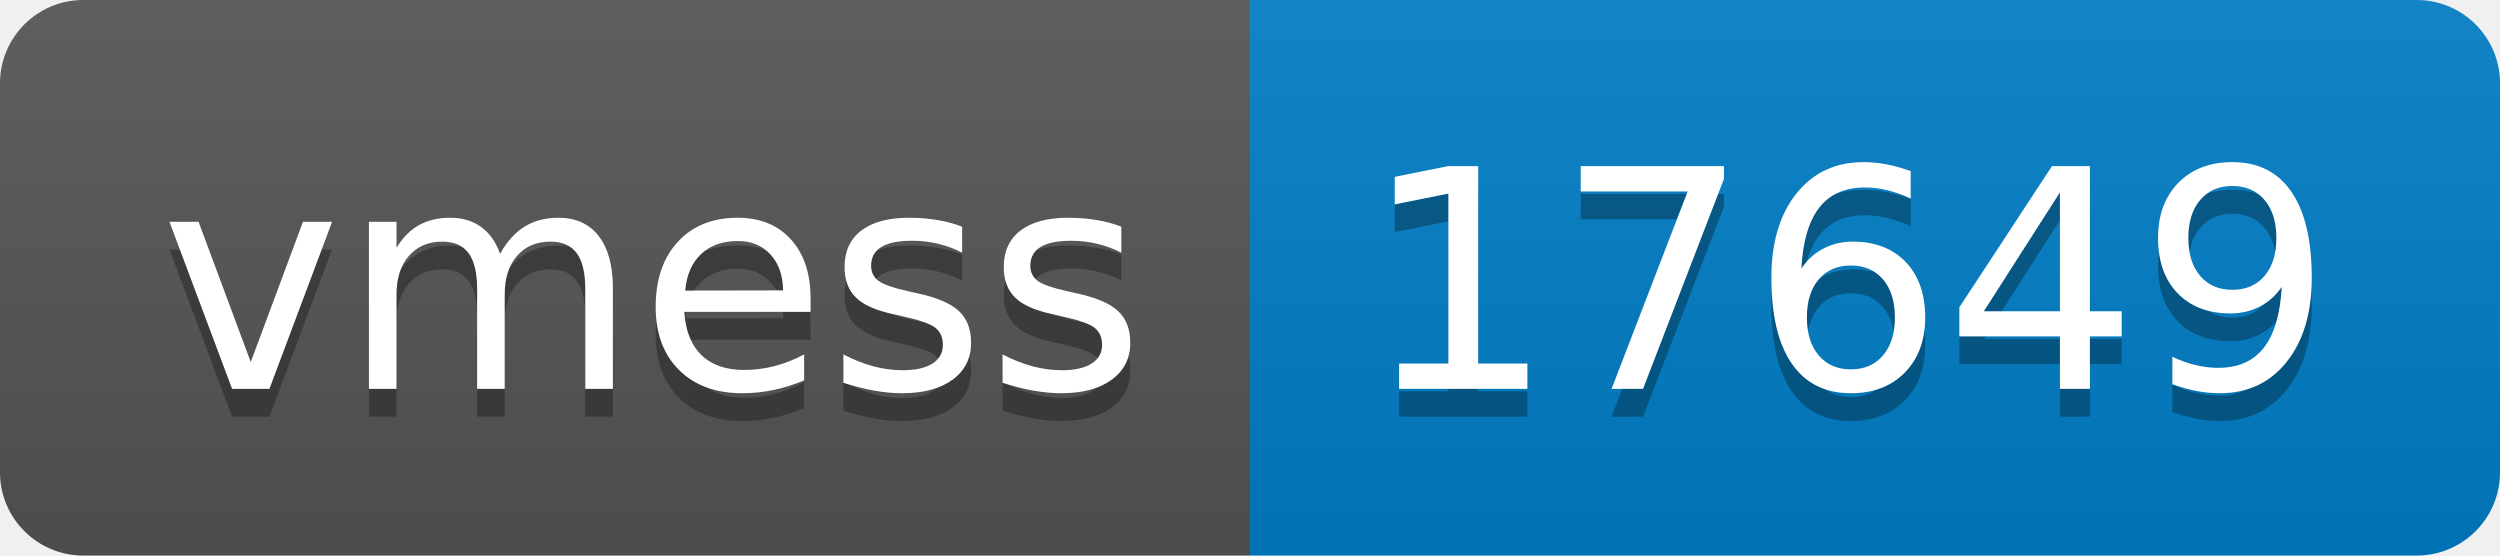
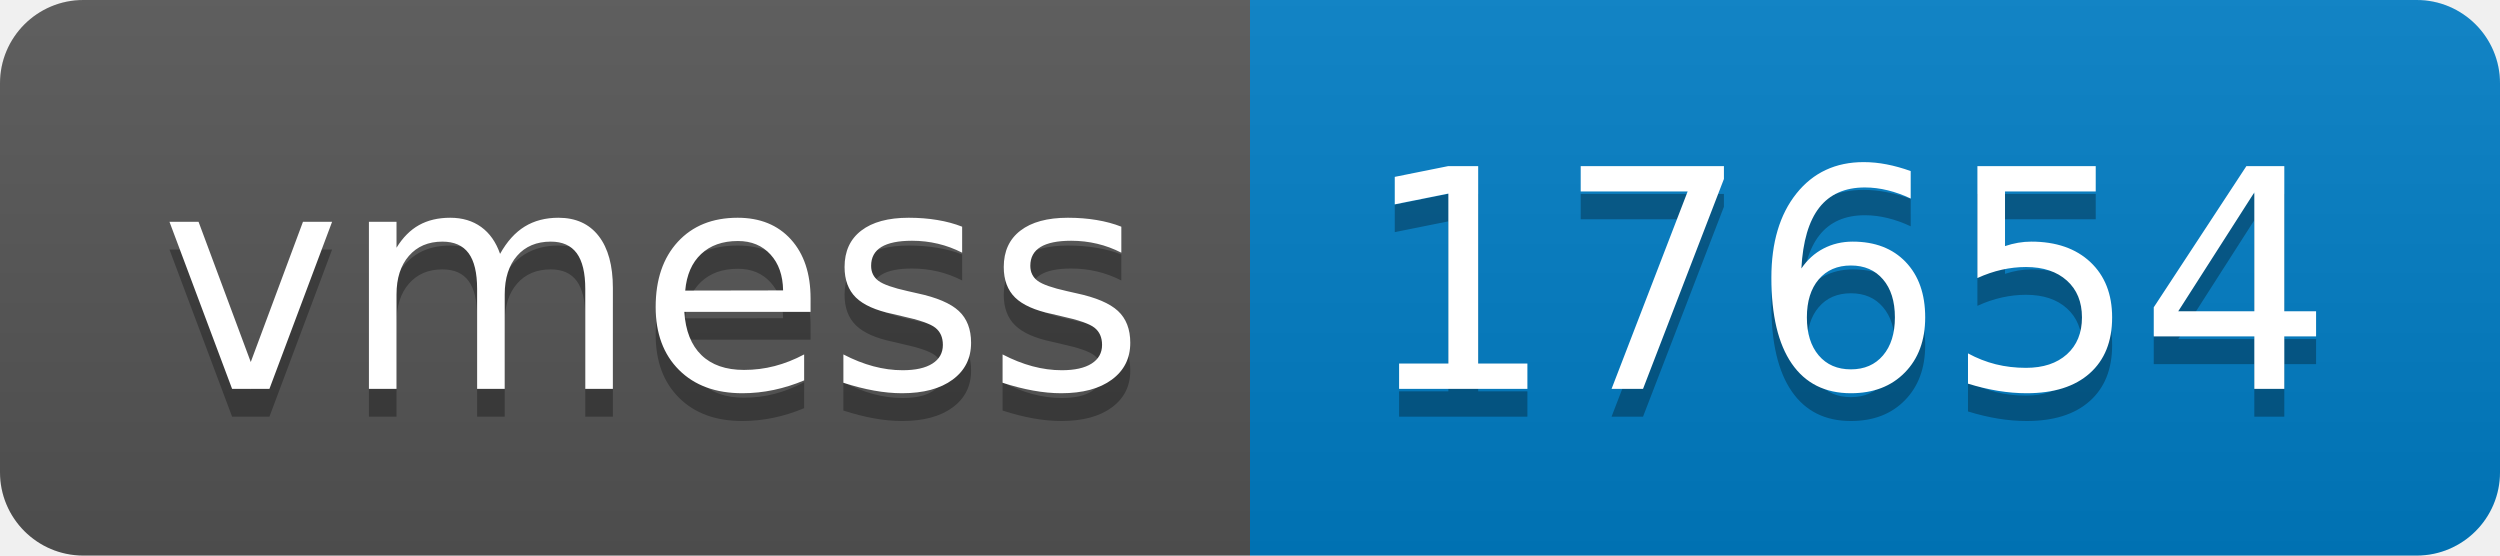
- <svg xmlns="http://www.w3.org/2000/svg" width="90" height="20" role="img" aria-label="vmess: 17649">
+ <svg xmlns="http://www.w3.org/2000/svg" width="90" height="20" role="img" aria-label="vmess: 17654">
  <linearGradient id="s" x2="0" y2="100%">
    <stop offset="0" stop-color="#bbb" stop-opacity=".1" />
    <stop offset="1" stop-opacity=".1" />
  </linearGradient>
  <clipPath id="r">
    <rect width="90" height="20" rx="3" fill="#fff" />
  </clipPath>
  <g clip-path="url(#r)">
    <rect width="45" height="20" fill="#555" />
    <rect x="45" width="45" height="20" fill="#007ec6" />
    <rect width="90" height="20" fill="url(#s)" />
  </g>
  <g fill="#fff" text-anchor="middle" font-family="Verdana,Geneva,DejaVu Sans,sans-serif" text-rendering="geometricPrecision" font-size="110">
    <text aria-hidden="true" x="235" y="150" fill="#010101" fill-opacity=".3" transform="scale(.1)" textLength="350">vmess</text>
    <text x="235" y="140" transform="scale(.1)" fill="#fff" textLength="350">vmess</text>
-     <text aria-hidden="true" x="665" y="150" fill="#010101" fill-opacity=".3" transform="scale(.1)" textLength="350">17649</text>
-     <text x="665" y="140" transform="scale(.1)" fill="#fff" textLength="350">17649</text>
+     <text aria-hidden="true" x="665" y="150" fill="#010101" fill-opacity=".3" transform="scale(.1)" textLength="350">17654</text>
+     <text x="665" y="140" transform="scale(.1)" fill="#fff" textLength="350">17654</text>
  </g>
</svg>
